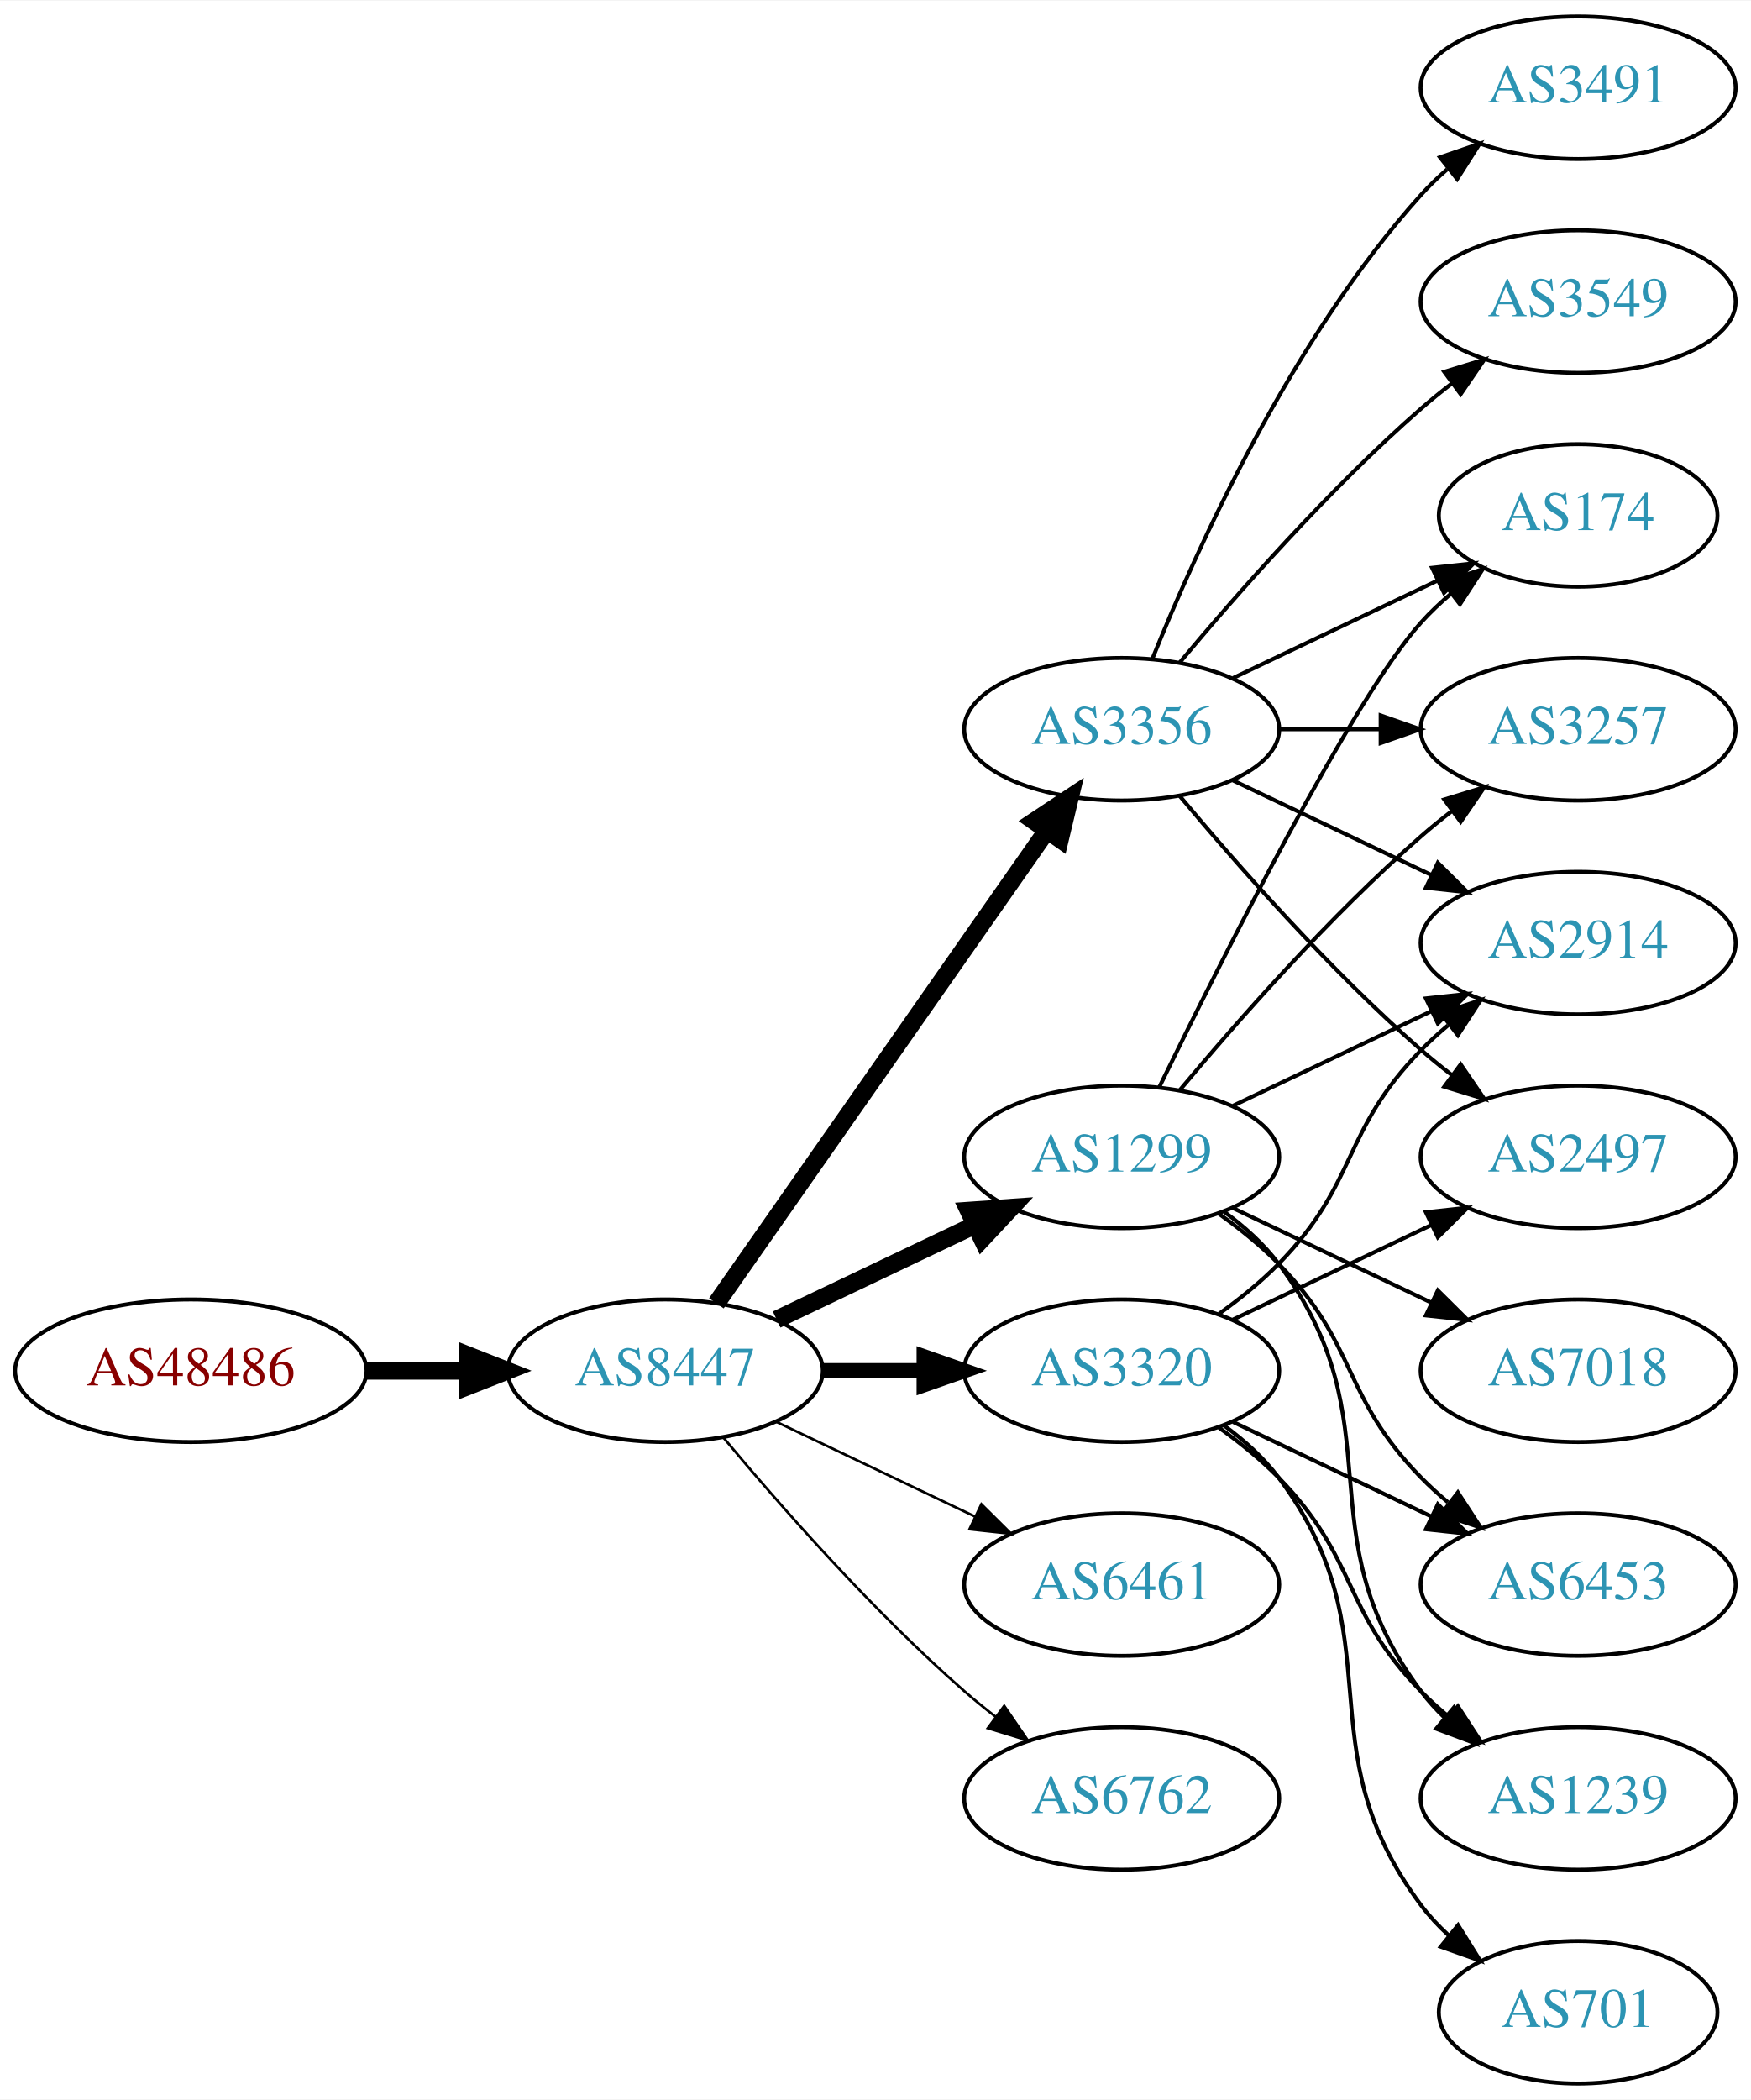
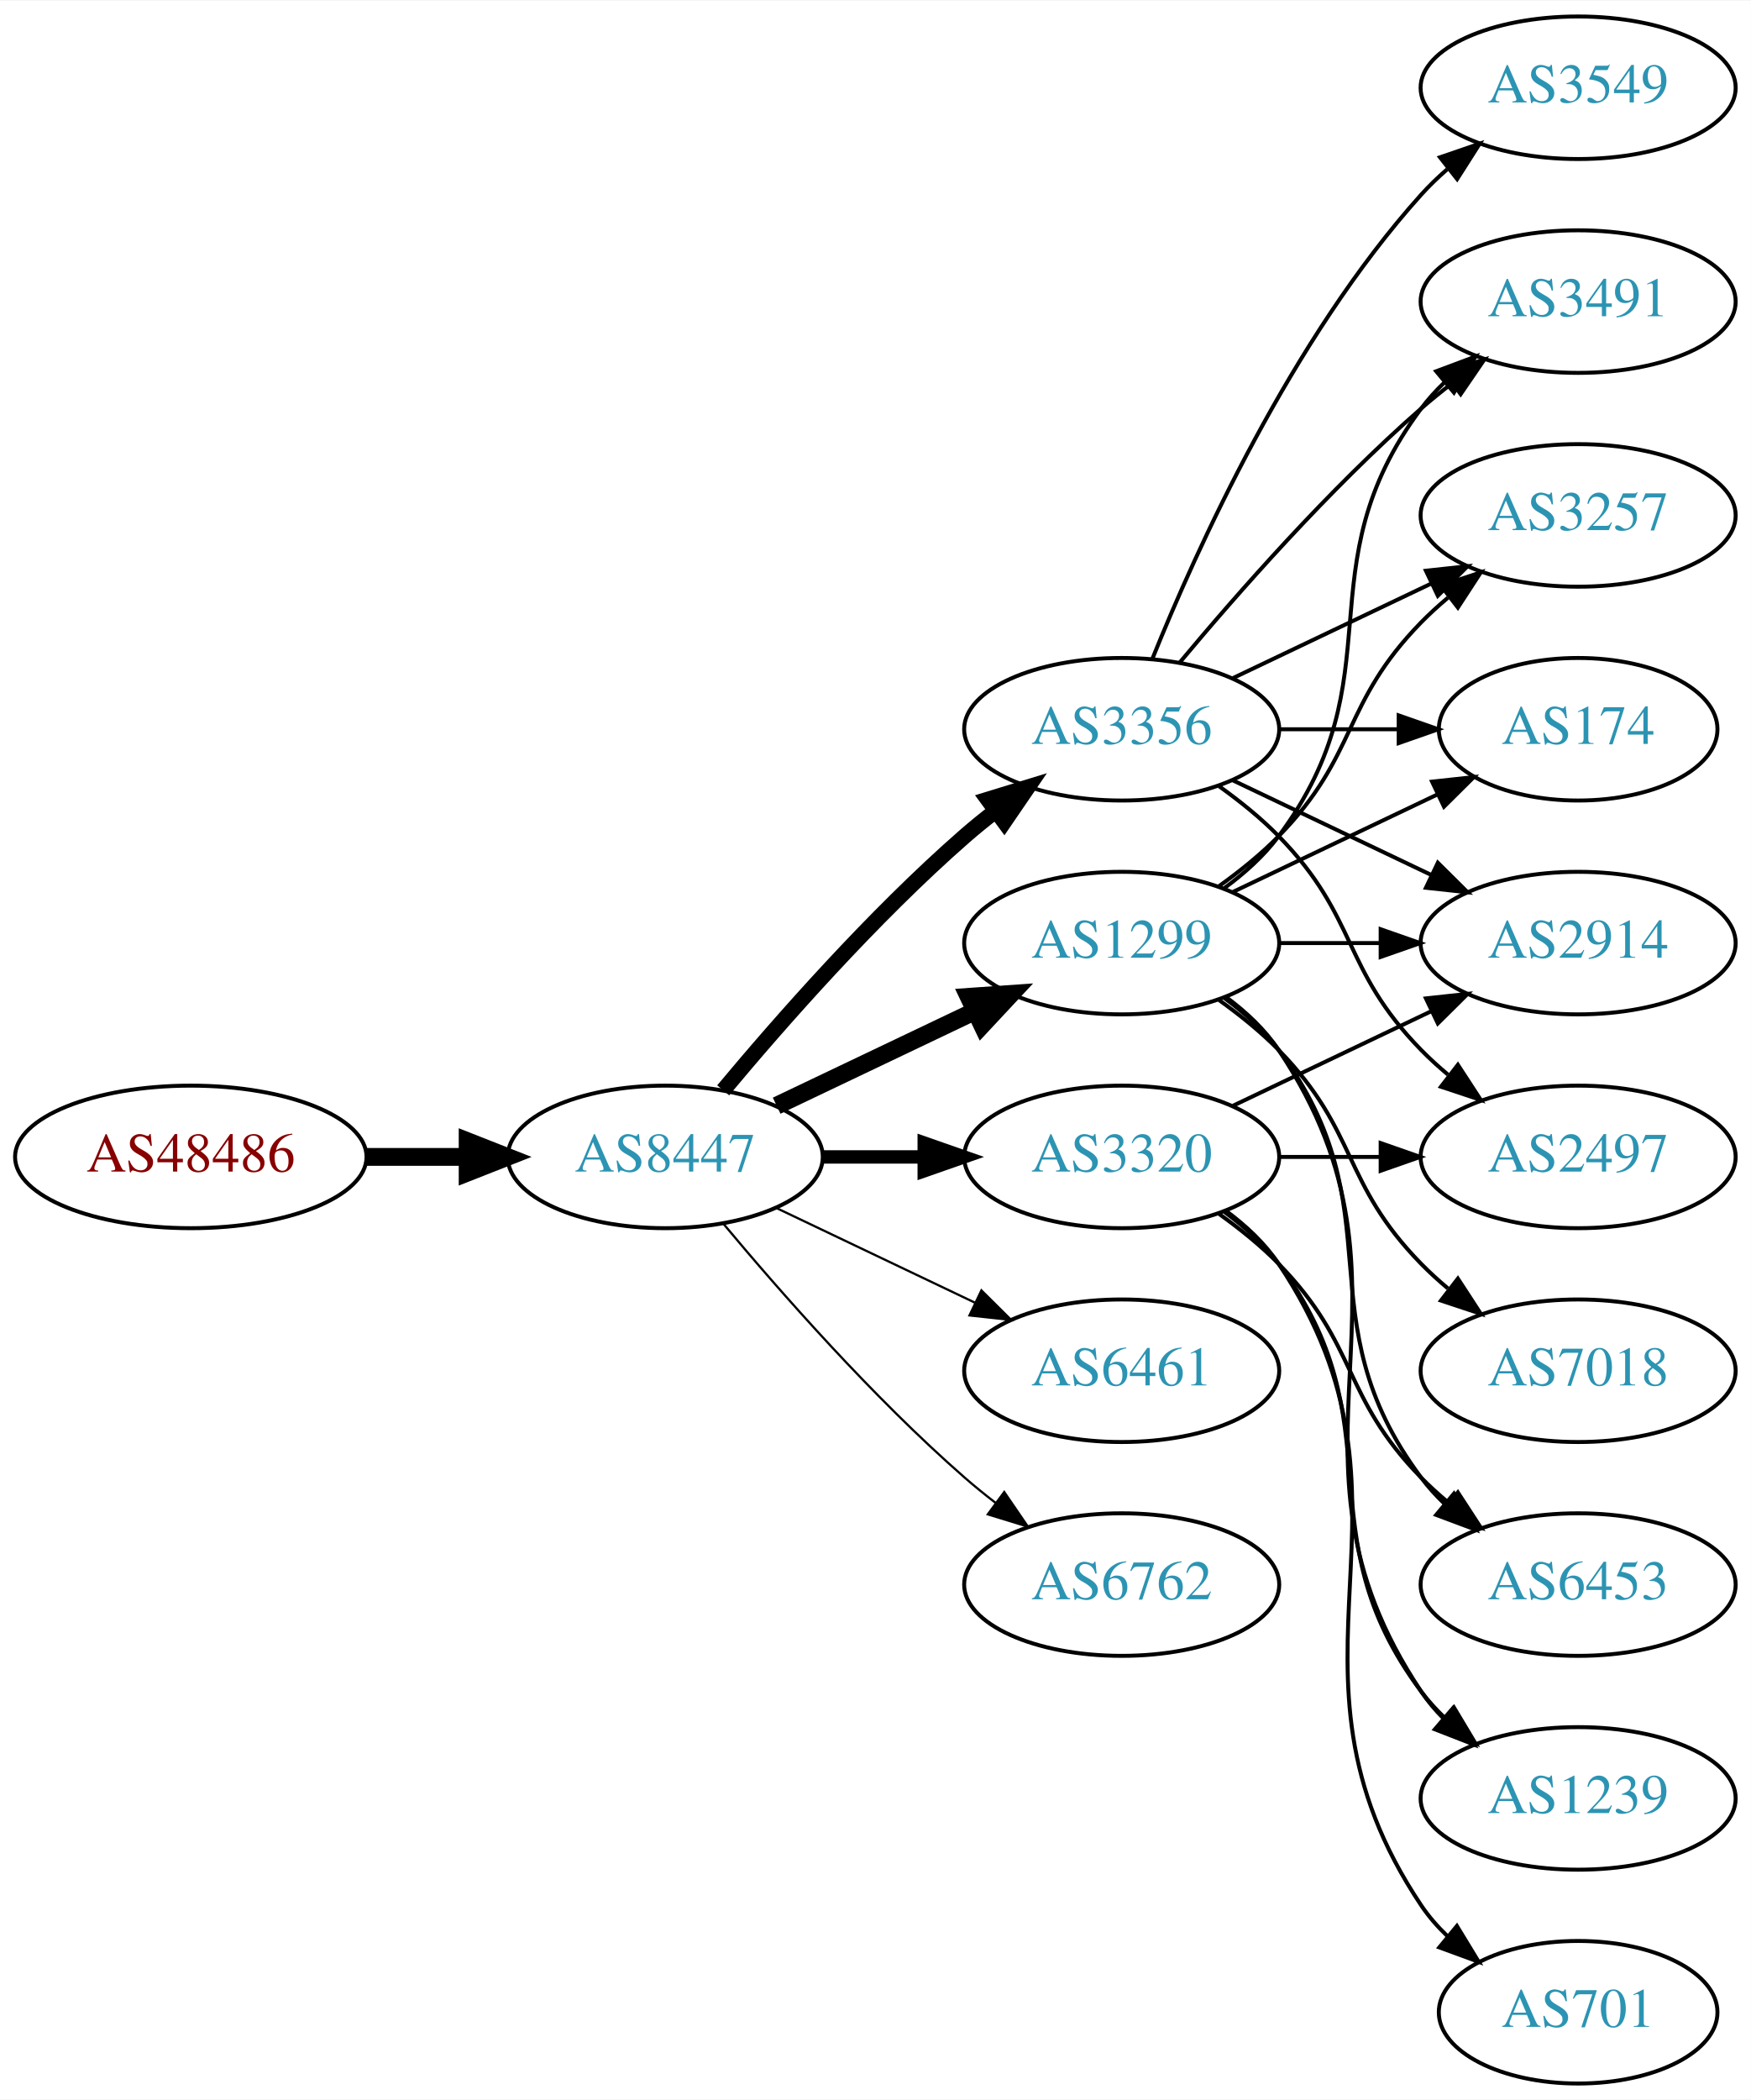
<svg xmlns="http://www.w3.org/2000/svg" xmlns:xlink="http://www.w3.org/1999/xlink" width="442pt" height="530pt" viewBox="0.00 0.00 442.27 530.00">
  <g id="graph0" class="graph" transform="scale(1 1) rotate(0) translate(4 526)">
    <polygon fill="white" stroke="none" points="-4,4 -4,-526 438.271,-526 438.271,4 -4,4" />
    <g id="node1" class="node">
      <g id="a_node1">
        <a xlink:href="/asn/48486" xlink:title="AS48486 ~ Leder und Schuh AG [AT]">
-           <ellipse fill="#ffffff" stroke="black" cx="44.196" cy="-180" rx="44.393" ry="18" />
-           <text text-anchor="middle" x="44.196" y="-176.3" font-family="Times,serif" font-size="14.00" fill="#880000">AS48486</text>
+           <ellipse fill="#ffffff" stroke="black" cx="44.196" cy="-234" rx="44.393" ry="18" />
+           <text text-anchor="middle" x="44.196" y="-230.3" font-family="Times,serif" font-size="14.00" fill="#880000">AS48486</text>
        </a>
      </g>
    </g>
    <g id="node2" class="node">
      <g id="a_node2">
        <a xlink:href="/asn/8447" xlink:title="AS8447 ~ A1 Telekom Austria AG [AT]">
-           <ellipse fill="#ffffff" stroke="black" cx="164.039" cy="-180" rx="39.794" ry="18" />
-           <text text-anchor="middle" x="164.039" y="-176.3" font-family="Times,serif" font-size="14.00" fill="#2c94b3">AS8447</text>
+           <ellipse fill="#ffffff" stroke="black" cx="164.039" cy="-234" rx="39.794" ry="18" />
+           <text text-anchor="middle" x="164.039" y="-230.3" font-family="Times,serif" font-size="14.00" fill="#2c94b3">AS8447</text>
        </a>
      </g>
    </g>
    <g id="edge1" class="edge">
-       <path fill="none" stroke="black" stroke-width="4.5" d="M88.407,-180C96.72,-180 105.482,-180 113.965,-180" />
-       <polygon fill="black" stroke="black" stroke-width="4.5" points="114.123,-183.938 124.123,-180 114.123,-176.063 114.123,-183.938" />
+       <path fill="none" stroke="black" stroke-width="4.5" d="M88.407,-234C96.72,-234 105.482,-234 113.965,-234" />
+       <polygon fill="black" stroke="black" stroke-width="4.5" points="114.123,-237.938 124.123,-234 114.123,-230.063 114.123,-237.938" />
    </g>
    <g id="node3" class="node">
      <g id="a_node3">
        <a xlink:href="/asn/3356" xlink:title="AS3356 ~ Level 3 Parent, LLC [US]">
          <ellipse fill="#ffffff" stroke="black" cx="279.332" cy="-342" rx="39.794" ry="18" />
          <text text-anchor="middle" x="279.332" y="-338.3" font-family="Times,serif" font-size="14.00" fill="#2c94b3">AS3356</text>
        </a>
      </g>
    </g>
    <g id="edge2" class="edge">
-       <path fill="none" stroke="black" stroke-width="4.5" d="M176.949,-197.031C196.871,-225.517 237.06,-282.985 260.41,-316.374" />
-       <polygon fill="black" stroke="black" stroke-width="4.5" points="257.282,-318.772 266.24,-324.71 263.736,-314.258 257.282,-318.772" />
+       <path fill="none" stroke="black" stroke-width="3.938" d="M178.669,-250.817C192.951,-267.929 216.498,-294.745 239.685,-315 242.151,-317.154 244.789,-319.294 247.487,-321.372" />
+       <polygon fill="black" stroke="black" stroke-width="3.938" points="245.512,-324.264 255.641,-327.37 249.66,-318.625 245.512,-324.264" />
    </g>
    <g id="node4" class="node">
      <g id="a_node4">
-         <a xlink:href="/asn/3320" xlink:title="AS3320 ~ DTAG [DE]">
-           <ellipse fill="#ffffff" stroke="black" cx="279.332" cy="-180" rx="39.794" ry="18" />
-           <text text-anchor="middle" x="279.332" y="-176.3" font-family="Times,serif" font-size="14.00" fill="#2c94b3">AS3320</text>
+         <a xlink:href="/asn/1299" xlink:title="AS1299 ~ Telia Carrier [EU]">
+           <ellipse fill="#ffffff" stroke="black" cx="279.332" cy="-288" rx="39.794" ry="18" />
+           <text text-anchor="middle" x="279.332" y="-284.3" font-family="Times,serif" font-size="14.00" fill="#2c94b3">AS1299</text>
        </a>
      </g>
    </g>
    <g id="edge3" class="edge">
-       <path fill="none" stroke="black" stroke-width="3.857" d="M203.711,-180C211.914,-180 220.678,-180 229.21,-180" />
-       <polygon fill="black" stroke="black" stroke-width="3.857" points="229.449,-183.5 239.449,-180 229.449,-176.5 229.449,-183.5" />
+       <path fill="none" stroke="black" stroke-width="4.5" d="M192.175,-246.934C207.169,-254.081 225.99,-263.052 242.213,-270.785" />
+       <polygon fill="black" stroke="black" stroke-width="4.5" points="240.695,-274.423 251.417,-275.171 244.084,-267.314 240.695,-274.423" />
    </g>
    <g id="node5" class="node">
      <g id="a_node5">
-         <a xlink:href="/asn/1299" xlink:title="AS1299 ~ Telia Carrier [EU]">
+         <a xlink:href="/asn/3320" xlink:title="AS3320 ~ DTAG [DE]">
          <ellipse fill="#ffffff" stroke="black" cx="279.332" cy="-234" rx="39.794" ry="18" />
-           <text text-anchor="middle" x="279.332" y="-230.3" font-family="Times,serif" font-size="14.00" fill="#2c94b3">AS1299</text>
+           <text text-anchor="middle" x="279.332" y="-230.3" font-family="Times,serif" font-size="14.00" fill="#2c94b3">AS3320</text>
        </a>
      </g>
    </g>
    <g id="edge4" class="edge">
-       <path fill="none" stroke="black" stroke-width="4.5" d="M192.175,-192.934C207.169,-200.081 225.99,-209.052 242.213,-216.785" />
-       <polygon fill="black" stroke="black" stroke-width="4.5" points="240.695,-220.423 251.417,-221.171 244.084,-213.314 240.695,-220.423" />
+       <path fill="none" stroke="black" stroke-width="3.375" d="M203.711,-234C211.914,-234 220.678,-234 229.21,-234" />
+       <polygon fill="black" stroke="black" stroke-width="3.375" points="229.449,-237.5 239.449,-234 229.449,-230.5 229.449,-237.5" />
    </g>
    <g id="node6" class="node">
      <g id="a_node6">
        <a xlink:href="/asn/6461" xlink:title="AS6461 ~ Zayo Bandwidth [US]">
-           <ellipse fill="#ffffff" stroke="black" cx="279.332" cy="-126" rx="39.794" ry="18" />
-           <text text-anchor="middle" x="279.332" y="-122.3" font-family="Times,serif" font-size="14.00" fill="#2c94b3">AS6461</text>
+           <ellipse fill="#ffffff" stroke="black" cx="279.332" cy="-180" rx="39.794" ry="18" />
+           <text text-anchor="middle" x="279.332" y="-176.3" font-family="Times,serif" font-size="14.00" fill="#2c94b3">AS6461</text>
        </a>
      </g>
    </g>
    <g id="edge5" class="edge">
-       <path fill="none" stroke="black" stroke-width="0.643" d="M192.175,-167.066C207.169,-159.919 225.99,-150.948 242.213,-143.215" />
-       <polygon fill="black" stroke="black" stroke-width="0.643" points="243.895,-146.291 251.417,-138.829 240.884,-139.972 243.895,-146.291" />
+       <path fill="none" stroke="black" stroke-width="0.562" d="M192.175,-221.066C207.169,-213.919 225.99,-204.948 242.213,-197.215" />
+       <polygon fill="black" stroke="black" stroke-width="0.562" points="243.895,-200.291 251.417,-192.829 240.884,-193.972 243.895,-200.291" />
    </g>
    <g id="node7" class="node">
      <g id="a_node7">
        <a xlink:href="/asn/6762" xlink:title="AS6762 ~ TELECOM ITALIA SPARKLE S.p.A. [IT]">
-           <ellipse fill="#ffffff" stroke="black" cx="279.332" cy="-72" rx="39.794" ry="18" />
-           <text text-anchor="middle" x="279.332" y="-68.3" font-family="Times,serif" font-size="14.00" fill="#2c94b3">AS6762</text>
+           <ellipse fill="#ffffff" stroke="black" cx="279.332" cy="-126" rx="39.794" ry="18" />
+           <text text-anchor="middle" x="279.332" y="-122.3" font-family="Times,serif" font-size="14.00" fill="#2c94b3">AS6762</text>
        </a>
      </g>
    </g>
    <g id="edge6" class="edge">
-       <path fill="none" stroke="black" stroke-width="0.643" d="M178.669,-163.183C192.951,-146.071 216.498,-119.255 239.685,-99 242.151,-96.846 244.789,-94.706 247.487,-92.628" />
-       <polygon fill="black" stroke="black" stroke-width="0.643" points="249.66,-95.375 255.641,-86.63 245.512,-89.736 249.66,-95.375" />
+       <path fill="none" stroke="black" stroke-width="0.562" d="M178.669,-217.183C192.951,-200.071 216.498,-173.255 239.685,-153 242.151,-150.846 244.789,-148.706 247.487,-146.628" />
+       <polygon fill="black" stroke="black" stroke-width="0.562" points="249.66,-149.375 255.641,-140.63 245.512,-143.736 249.66,-149.375" />
    </g>
    <g id="node8" class="node">
      <g id="a_node8">
        <a xlink:href="/asn/3491" xlink:title="AS3491 ~ PCCW Global, Inc. [US]">
-           <ellipse fill="#ffffff" stroke="black" cx="394.625" cy="-504" rx="39.794" ry="18" />
-           <text text-anchor="middle" x="394.625" y="-500.3" font-family="Times,serif" font-size="14.00" fill="#2c94b3">AS3491</text>
+           <ellipse fill="#ffffff" stroke="black" cx="394.625" cy="-450" rx="39.794" ry="18" />
+           <text text-anchor="middle" x="394.625" y="-446.3" font-family="Times,serif" font-size="14.00" fill="#2c94b3">AS3491</text>
        </a>
      </g>
    </g>
    <g id="edge7" class="edge">
-       <path fill="none" stroke="black" d="M287.079,-359.787C298.13,-387.243 322.184,-440.578 354.978,-477 356.98,-479.224 359.199,-481.363 361.532,-483.397" />
-       <polygon fill="black" stroke="black" points="359.73,-486.433 369.751,-489.873 364.062,-480.935 359.73,-486.433" />
+       <path fill="none" stroke="black" d="M293.962,-358.817C308.244,-375.929 331.791,-402.745 354.978,-423 357.444,-425.154 360.082,-427.294 362.78,-429.372" />
+       <polygon fill="black" stroke="black" points="360.805,-432.264 370.934,-435.37 364.953,-426.625 360.805,-432.264" />
    </g>
    <g id="node9" class="node">
      <g id="a_node9">
-         <a xlink:href="/asn/174" xlink:title="AS174 ~ Cogent Communications [US]">
-           <ellipse fill="#ffffff" stroke="black" cx="394.625" cy="-396" rx="35.194" ry="18" />
-           <text text-anchor="middle" x="394.625" y="-392.3" font-family="Times,serif" font-size="14.00" fill="#2c94b3">AS174</text>
+         <a xlink:href="/asn/3257" xlink:title="AS3257 ~ GTT [DE]">
+           <ellipse fill="#ffffff" stroke="black" cx="394.625" cy="-396" rx="39.794" ry="18" />
+           <text text-anchor="middle" x="394.625" y="-392.3" font-family="Times,serif" font-size="14.00" fill="#2c94b3">AS3257</text>
        </a>
      </g>
    </g>
    <g id="edge8" class="edge">
-       <path fill="none" stroke="black" d="M307.468,-354.934C322.9,-362.29 342.385,-371.577 358.92,-379.459" />
-       <polygon fill="black" stroke="black" points="357.729,-382.768 368.262,-383.911 360.741,-376.449 357.729,-382.768" />
+       <path fill="none" stroke="black" d="M307.468,-354.934C322.462,-362.081 341.283,-371.052 357.506,-378.785" />
+       <polygon fill="black" stroke="black" points="356.177,-382.028 366.71,-383.171 359.188,-375.709 356.177,-382.028" />
    </g>
    <g id="node10" class="node">
      <g id="a_node10">
-         <a xlink:href="/asn/3257" xlink:title="AS3257 ~ GTT [DE]">
-           <ellipse fill="#ffffff" stroke="black" cx="394.625" cy="-342" rx="39.794" ry="18" />
-           <text text-anchor="middle" x="394.625" y="-338.3" font-family="Times,serif" font-size="14.00" fill="#2c94b3">AS3257</text>
+         <a xlink:href="/asn/2914" xlink:title="AS2914 ~ NTT America, Inc. [US]">
+           <ellipse fill="#ffffff" stroke="black" cx="394.625" cy="-288" rx="39.794" ry="18" />
+           <text text-anchor="middle" x="394.625" y="-284.3" font-family="Times,serif" font-size="14.00" fill="#2c94b3">AS2914</text>
        </a>
      </g>
    </g>
    <g id="edge9" class="edge">
-       <path fill="none" stroke="black" d="M319.004,-342C327.207,-342 335.971,-342 344.503,-342" />
-       <polygon fill="black" stroke="black" points="344.742,-345.5 354.742,-342 344.742,-338.5 344.742,-345.5" />
+       <path fill="none" stroke="black" d="M307.468,-329.066C322.462,-321.919 341.283,-312.948 357.506,-305.215" />
+       <polygon fill="black" stroke="black" points="359.188,-308.291 366.71,-300.829 356.177,-301.972 359.188,-308.291" />
    </g>
    <g id="node11" class="node">
      <g id="a_node11">
        <a xlink:href="/asn/2497" xlink:title="AS2497 ~ Internet Initiative Japan Inc. [JP]">
          <ellipse fill="#ffffff" stroke="black" cx="394.625" cy="-234" rx="39.794" ry="18" />
          <text text-anchor="middle" x="394.625" y="-230.3" font-family="Times,serif" font-size="14.00" fill="#2c94b3">AS2497</text>
        </a>
      </g>
    </g>
    <g id="edge10" class="edge">
-       <path fill="none" stroke="black" d="M293.962,-325.183C308.244,-308.071 331.791,-281.255 354.978,-261 357.444,-258.846 360.082,-256.706 362.78,-254.628" />
-       <polygon fill="black" stroke="black" points="364.953,-257.375 370.934,-248.63 360.805,-251.736 364.953,-257.375" />
+       <path fill="none" stroke="black" d="M303.926,-327.611C309.182,-323.852 314.513,-319.563 318.978,-315 339.151,-294.383 334.806,-281.617 354.978,-261 357.071,-258.861 359.354,-256.782 361.731,-254.79" />
+       <polygon fill="black" stroke="black" points="364.249,-257.268 370.031,-248.389 359.974,-251.725 364.249,-257.268" />
    </g>
    <g id="node12" class="node">
      <g id="a_node12">
-         <a xlink:href="/asn/3549" xlink:title="AS3549 ~ Level 3 Parent, LLC [US]">
-           <ellipse fill="#ffffff" stroke="black" cx="394.625" cy="-450" rx="39.794" ry="18" />
-           <text text-anchor="middle" x="394.625" y="-446.3" font-family="Times,serif" font-size="14.00" fill="#2c94b3">AS3549</text>
+         <a xlink:href="/asn/174" xlink:title="AS174 ~ Cogent Communications [US]">
+           <ellipse fill="#ffffff" stroke="black" cx="394.625" cy="-342" rx="35.194" ry="18" />
+           <text text-anchor="middle" x="394.625" y="-338.3" font-family="Times,serif" font-size="14.00" fill="#2c94b3">AS174</text>
        </a>
      </g>
    </g>
    <g id="edge11" class="edge">
-       <path fill="none" stroke="black" d="M293.962,-358.817C308.244,-375.929 331.791,-402.745 354.978,-423 357.444,-425.154 360.082,-427.294 362.78,-429.372" />
-       <polygon fill="black" stroke="black" points="360.805,-432.264 370.934,-435.37 364.953,-426.625 360.805,-432.264" />
+       <path fill="none" stroke="black" d="M319.004,-342C328.709,-342 339.2,-342 349.163,-342" />
+       <polygon fill="black" stroke="black" points="349.299,-345.5 359.299,-342 349.299,-338.5 349.299,-345.5" />
    </g>
    <g id="node13" class="node">
      <g id="a_node13">
-         <a xlink:href="/asn/2914" xlink:title="AS2914 ~ NTT America, Inc. [US]">
-           <ellipse fill="#ffffff" stroke="black" cx="394.625" cy="-288" rx="39.794" ry="18" />
-           <text text-anchor="middle" x="394.625" y="-284.3" font-family="Times,serif" font-size="14.00" fill="#2c94b3">AS2914</text>
+         <a xlink:href="/asn/3549" xlink:title="AS3549 ~ Level 3 Parent, LLC [US]">
+           <ellipse fill="#ffffff" stroke="black" cx="394.625" cy="-504" rx="39.794" ry="18" />
+           <text text-anchor="middle" x="394.625" y="-500.3" font-family="Times,serif" font-size="14.00" fill="#2c94b3">AS3549</text>
        </a>
      </g>
    </g>
    <g id="edge12" class="edge">
-       <path fill="none" stroke="black" d="M307.468,-329.066C322.462,-321.919 341.283,-312.948 357.506,-305.215" />
-       <polygon fill="black" stroke="black" points="359.188,-308.291 366.71,-300.829 356.177,-301.972 359.188,-308.291" />
-     </g>
-     <g id="edge21" class="edge">
-       <path fill="none" stroke="black" d="M307.468,-192.934C322.462,-200.081 341.283,-209.052 357.506,-216.785" />
-       <polygon fill="black" stroke="black" points="356.177,-220.028 366.71,-221.171 359.188,-213.709 356.177,-220.028" />
-     </g>
-     <g id="edge23" class="edge">
-       <path fill="none" stroke="black" d="M303.926,-194.389C309.182,-198.148 314.513,-202.437 318.978,-207 339.151,-227.617 334.806,-240.383 354.978,-261 357.071,-263.139 359.354,-265.218 361.731,-267.21" />
-       <polygon fill="black" stroke="black" points="359.974,-270.275 370.031,-273.611 364.249,-264.732 359.974,-270.275" />
+       <path fill="none" stroke="black" d="M287.079,-359.787C298.13,-387.243 322.184,-440.578 354.978,-477 356.98,-479.224 359.199,-481.363 361.532,-483.397" />
+       <polygon fill="black" stroke="black" points="359.73,-486.433 369.751,-489.873 364.062,-480.935 359.73,-486.433" />
+     </g>
+     <g id="edge19" class="edge">
+       <path fill="none" stroke="black" d="M305.262,-301.882C310.338,-305.611 315.256,-310.016 318.978,-315 349.249,-355.542 324.707,-382.458 354.978,-423 356.723,-425.336 358.73,-427.545 360.893,-429.617" />
+       <polygon fill="black" stroke="black" points="358.771,-432.405 368.694,-436.118 363.253,-427.027 358.771,-432.405" />
+     </g>
+     <g id="edge13" class="edge">
+       <path fill="none" stroke="black" d="M303.926,-302.389C309.182,-306.148 314.513,-310.437 318.978,-315 339.151,-335.617 334.806,-348.383 354.978,-369 357.071,-371.139 359.354,-373.218 361.731,-375.21" />
+       <polygon fill="black" stroke="black" points="359.974,-378.275 370.031,-381.611 364.249,-372.732 359.974,-378.275" />
+     </g>
+     <g id="edge16" class="edge">
+       <path fill="none" stroke="black" d="M319.004,-288C327.207,-288 335.971,-288 344.503,-288" />
+       <polygon fill="black" stroke="black" points="344.742,-291.5 354.742,-288 344.742,-284.5 344.742,-291.5" />
+     </g>
+     <g id="edge17" class="edge">
+       <path fill="none" stroke="black" d="M307.468,-300.934C322.9,-308.29 342.385,-317.577 358.92,-325.459" />
+       <polygon fill="black" stroke="black" points="357.729,-328.768 368.262,-329.911 360.741,-322.449 357.729,-328.768" />
    </g>
    <g id="node14" class="node">
      <g id="a_node14">
        <a xlink:href="/asn/6453" xlink:title="AS6453 ~ TATA COMMUNICATIONS (AMERICA) INC [US]">
          <ellipse fill="#ffffff" stroke="black" cx="394.625" cy="-126" rx="39.794" ry="18" />
          <text text-anchor="middle" x="394.625" y="-122.3" font-family="Times,serif" font-size="14.00" fill="#2c94b3">AS6453</text>
        </a>
      </g>
    </g>
-     <g id="edge22" class="edge">
-       <path fill="none" stroke="black" d="M307.468,-167.066C322.462,-159.919 341.283,-150.948 357.506,-143.215" />
-       <polygon fill="black" stroke="black" points="359.188,-146.291 366.71,-138.829 356.177,-139.972 359.188,-146.291" />
+     <g id="edge14" class="edge">
+       <path fill="none" stroke="black" d="M305.262,-274.118C310.338,-270.389 315.256,-265.984 318.978,-261 349.249,-220.458 324.707,-193.542 354.978,-153 356.723,-150.664 358.73,-148.455 360.893,-146.383" />
+       <polygon fill="black" stroke="black" points="363.253,-148.973 368.694,-139.882 358.771,-143.595 363.253,-148.973" />
+     </g>
+     <g id="node15" class="node">
+       <g id="a_node15">
+         <a xlink:href="/asn/7018" xlink:title="AS7018 ~ AT&amp;T Services, Inc. [US]">
+           <ellipse fill="#ffffff" stroke="black" cx="394.625" cy="-180" rx="39.794" ry="18" />
+           <text text-anchor="middle" x="394.625" y="-176.3" font-family="Times,serif" font-size="14.00" fill="#2c94b3">AS7018</text>
+         </a>
+       </g>
+     </g>
+     <g id="edge15" class="edge">
+       <path fill="none" stroke="black" d="M303.926,-273.611C309.182,-269.852 314.513,-265.563 318.978,-261 339.151,-240.383 334.806,-227.617 354.978,-207 357.071,-204.861 359.354,-202.782 361.731,-200.79" />
+       <polygon fill="black" stroke="black" points="364.249,-203.268 370.031,-194.389 359.974,-197.725 364.249,-203.268" />
    </g>
    <g id="node16" class="node">
      <g id="a_node16">
        <a xlink:href="/asn/1239" xlink:title="AS1239 ~ Sprint [US]">
          <ellipse fill="#ffffff" stroke="black" cx="394.625" cy="-72" rx="39.794" ry="18" />
          <text text-anchor="middle" x="394.625" y="-68.3" font-family="Times,serif" font-size="14.00" fill="#2c94b3">AS1239</text>
        </a>
      </g>
    </g>
-     <g id="edge20" class="edge">
-       <path fill="none" stroke="black" d="M303.926,-165.611C309.182,-161.852 314.513,-157.563 318.978,-153 339.151,-132.383 334.806,-119.617 354.978,-99 357.071,-96.861 359.354,-94.782 361.731,-92.79" />
-       <polygon fill="black" stroke="black" points="364.249,-95.268 370.031,-86.389 359.974,-89.725 364.249,-95.268" />
+     <g id="edge18" class="edge">
+       <path fill="none" stroke="black" d="M305.651,-274.393C310.707,-270.649 315.518,-266.169 318.978,-261 360.003,-199.706 313.954,-160.294 354.978,-99 356.6,-96.577 358.519,-94.305 360.621,-92.19" />
+       <polygon fill="black" stroke="black" points="362.988,-94.771 368.306,-85.607 358.434,-89.454 362.988,-94.771" />
+     </g>
+     <g id="edge23" class="edge">
+       <path fill="none" stroke="black" d="M307.468,-246.934C322.462,-254.081 341.283,-263.052 357.506,-270.785" />
+       <polygon fill="black" stroke="black" points="356.177,-274.028 366.71,-275.171 359.188,-267.709 356.177,-274.028" />
+     </g>
+     <g id="edge24" class="edge">
+       <path fill="none" stroke="black" d="M319.004,-234C327.207,-234 335.971,-234 344.503,-234" />
+       <polygon fill="black" stroke="black" points="344.742,-237.5 354.742,-234 344.742,-230.5 344.742,-237.5" />
+     </g>
+     <g id="edge22" class="edge">
+       <path fill="none" stroke="black" d="M303.926,-219.611C309.182,-215.852 314.513,-211.563 318.978,-207 339.151,-186.383 334.806,-173.617 354.978,-153 357.071,-150.861 359.354,-148.782 361.731,-146.79" />
+       <polygon fill="black" stroke="black" points="364.249,-149.268 370.031,-140.389 359.974,-143.725 364.249,-149.268" />
+     </g>
+     <g id="edge21" class="edge">
+       <path fill="none" stroke="black" d="M305.262,-220.118C310.338,-216.389 315.256,-211.984 318.978,-207 349.249,-166.458 324.707,-139.542 354.978,-99 356.723,-96.664 358.73,-94.455 360.893,-92.383" />
+       <polygon fill="black" stroke="black" points="363.253,-94.973 368.694,-85.882 358.771,-89.595 363.253,-94.973" />
    </g>
    <g id="node17" class="node">
      <g id="a_node17">
        <a xlink:href="/asn/701" xlink:title="AS701 ~ UUNET [US]">
          <ellipse fill="#ffffff" stroke="black" cx="394.625" cy="-18" rx="35.194" ry="18" />
          <text text-anchor="middle" x="394.625" y="-14.3" font-family="Times,serif" font-size="14.00" fill="#2c94b3">AS701</text>
        </a>
      </g>
    </g>
-     <g id="edge19" class="edge">
-       <path fill="none" stroke="black" d="M305.262,-166.118C310.338,-162.389 315.256,-157.984 318.978,-153 349.249,-112.458 324.707,-85.542 354.978,-45 356.986,-42.311 359.342,-39.791 361.883,-37.455" />
-       <polygon fill="black" stroke="black" points="364.297,-40.004 369.898,-31.011 359.912,-34.548 364.297,-40.004" />
-     </g>
-     <g id="edge18" class="edge">
-       <path fill="none" stroke="black" d="M288.769,-251.511C304.388,-283.509 337.774,-349.893 354.978,-369 357.294,-371.572 359.899,-374.03 362.634,-376.343" />
-       <polygon fill="black" stroke="black" points="360.5,-379.117 370.557,-382.448 364.772,-373.572 360.5,-379.117" />
-     </g>
-     <g id="edge13" class="edge">
-       <path fill="none" stroke="black" d="M293.962,-250.817C308.244,-267.929 331.791,-294.745 354.978,-315 357.444,-317.154 360.082,-319.294 362.78,-321.372" />
-       <polygon fill="black" stroke="black" points="360.805,-324.264 370.934,-327.37 364.953,-318.625 360.805,-324.264" />
-     </g>
-     <g id="edge14" class="edge">
-       <path fill="none" stroke="black" d="M307.468,-246.934C322.462,-254.081 341.283,-263.052 357.506,-270.785" />
-       <polygon fill="black" stroke="black" points="356.177,-274.028 366.71,-275.171 359.188,-267.709 356.177,-274.028" />
-     </g>
-     <g id="edge15" class="edge">
-       <path fill="none" stroke="black" d="M303.926,-219.611C309.182,-215.852 314.513,-211.563 318.978,-207 339.151,-186.383 334.806,-173.617 354.978,-153 357.071,-150.861 359.354,-148.782 361.731,-146.79" />
-       <polygon fill="black" stroke="black" points="364.249,-149.268 370.031,-140.389 359.974,-143.725 364.249,-149.268" />
-     </g>
-     <g id="node15" class="node">
-       <g id="a_node15">
-         <a xlink:href="/asn/7018" xlink:title="AS7018 ~ AT&amp;T Services, Inc. [US]">
-           <ellipse fill="#ffffff" stroke="black" cx="394.625" cy="-180" rx="39.794" ry="18" />
-           <text text-anchor="middle" x="394.625" y="-176.3" font-family="Times,serif" font-size="14.00" fill="#2c94b3">AS7018</text>
-         </a>
-       </g>
-     </g>
-     <g id="edge16" class="edge">
-       <path fill="none" stroke="black" d="M307.468,-221.066C322.462,-213.919 341.283,-204.948 357.506,-197.215" />
-       <polygon fill="black" stroke="black" points="359.188,-200.291 366.71,-192.829 356.177,-193.972 359.188,-200.291" />
-     </g>
-     <g id="edge17" class="edge">
-       <path fill="none" stroke="black" d="M305.262,-220.118C310.338,-216.389 315.256,-211.984 318.978,-207 349.249,-166.458 324.707,-139.542 354.978,-99 356.723,-96.664 358.73,-94.455 360.893,-92.383" />
-       <polygon fill="black" stroke="black" points="363.253,-94.973 368.694,-85.882 358.771,-89.595 363.253,-94.973" />
+     <g id="edge20" class="edge">
+       <path fill="none" stroke="black" d="M305.651,-220.393C310.707,-216.649 315.518,-212.169 318.978,-207 360.003,-145.706 313.954,-106.294 354.978,-45 356.845,-42.211 359.105,-39.623 361.584,-37.243" />
+       <polygon fill="black" stroke="black" points="364.002,-39.786 369.507,-30.734 359.558,-34.378 364.002,-39.786" />
    </g>
  </g>
</svg>
